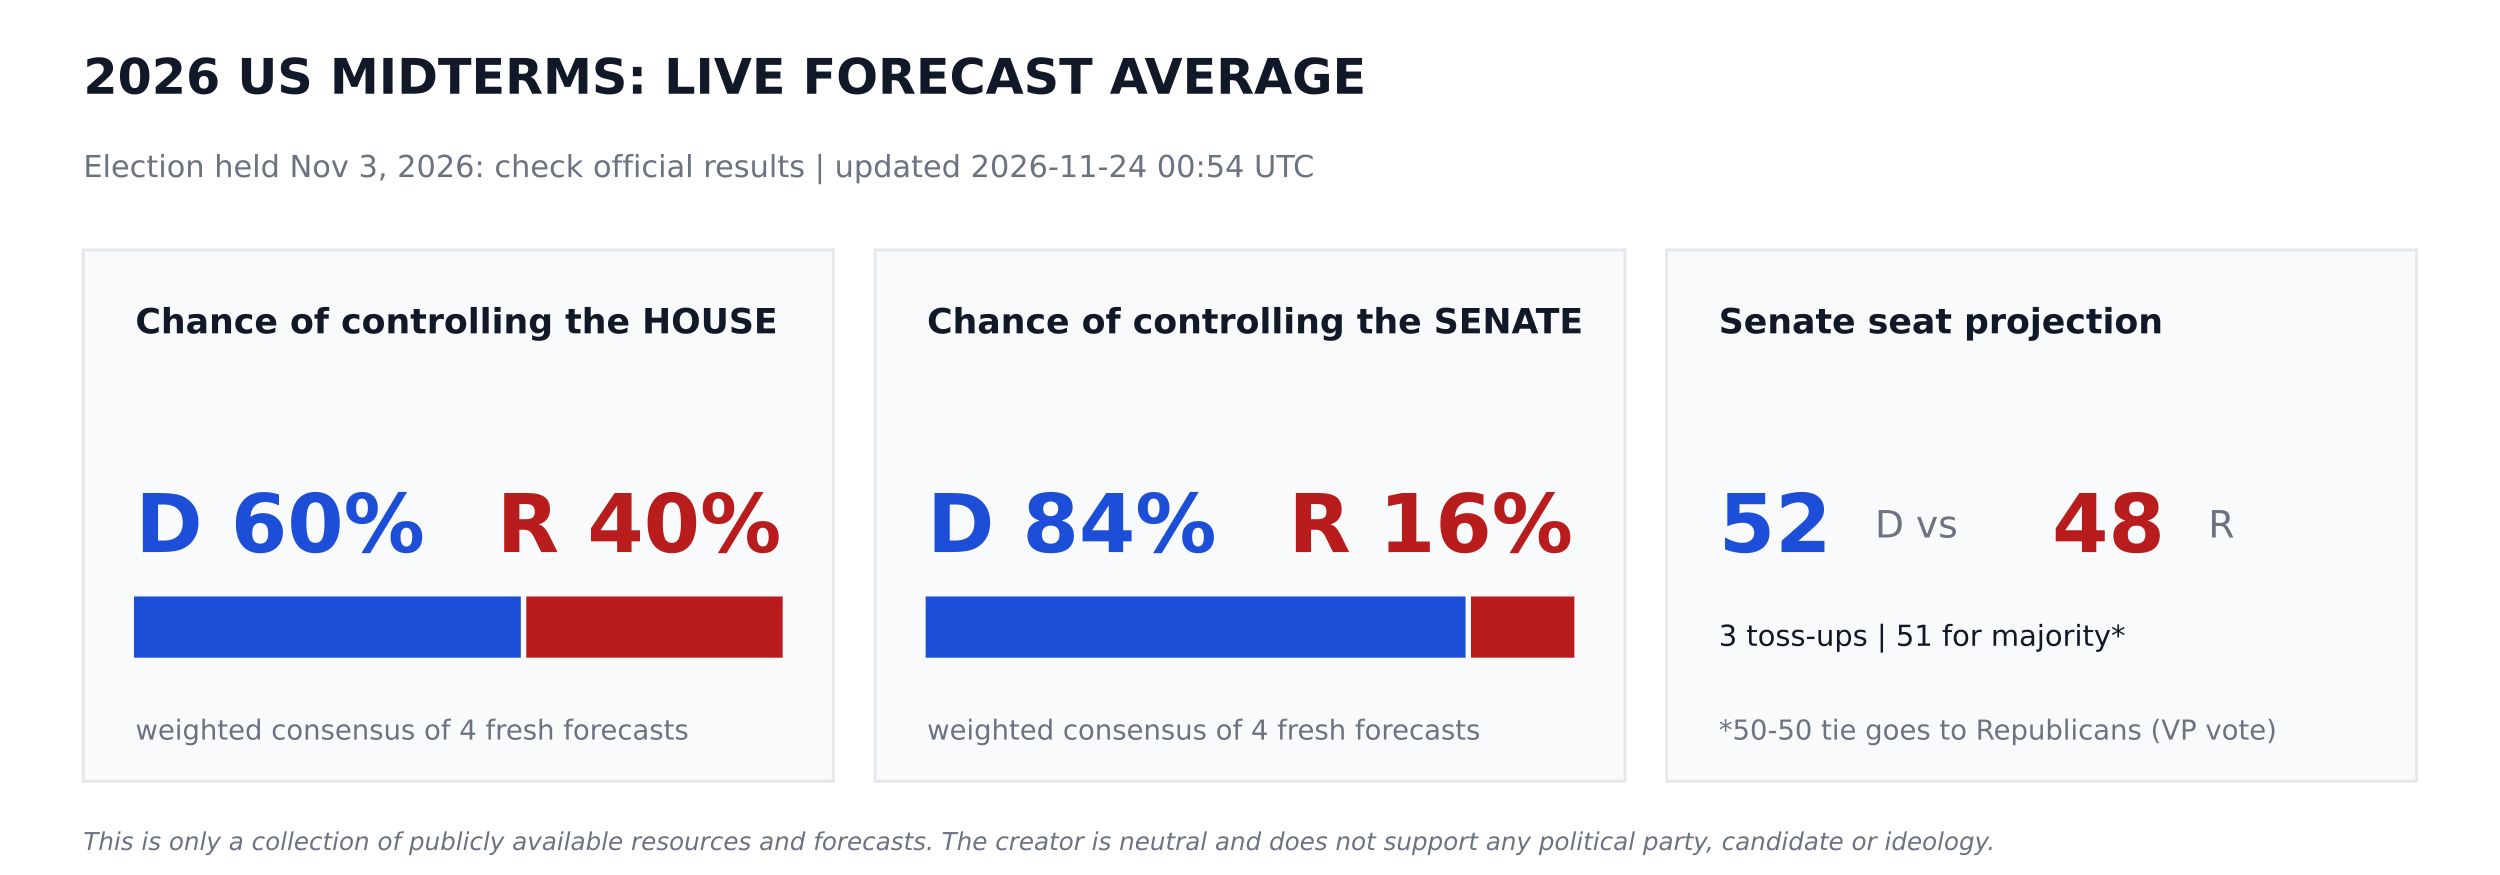
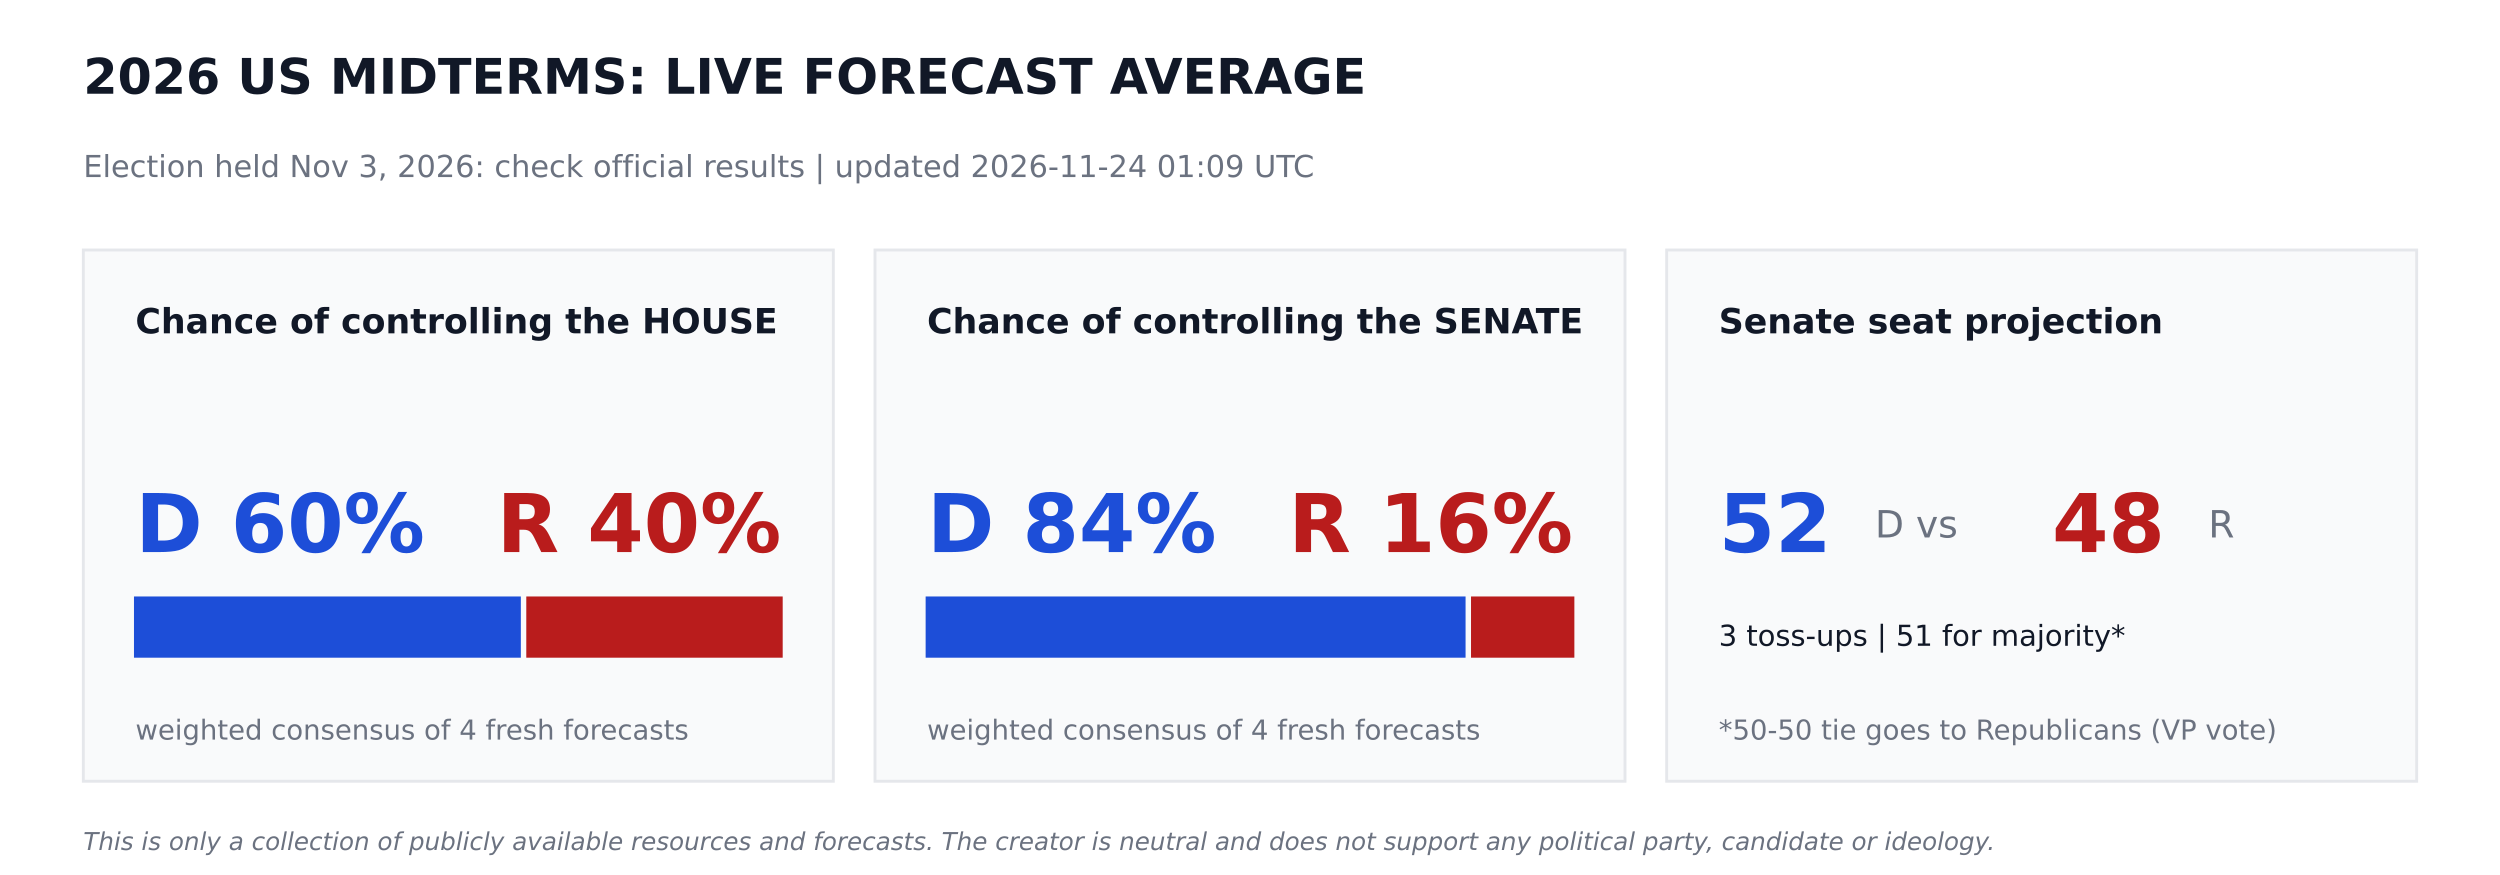
<svg xmlns="http://www.w3.org/2000/svg" width="864pt" height="302.4pt" viewBox="0 0 864 302.4" version="1.1">
  <defs>
    <style type="text/css">*{stroke-linejoin: round; stroke-linecap: butt}</style>
  </defs>
  <g id="figure_1">
    <g id="patch_1">
      <path d="M 0 302.4  L 864 302.4  L 864 0  L 0 0  z " style="fill: #ffffff" />
    </g>
    <g id="axes_1">
      <g id="patch_2">
-         <path d="M 28.8 270  L 288 270  L 288 86.4  L 28.8 86.4  z " clip-path="url(#pac987a9312)" style="fill: #f9fafb; stroke: #e5e7eb; stroke-linejoin: miter" />
+         <path d="M 28.8 270  L 288 270  L 288 86.4  L 28.8 86.4  z " clip-path="url(#pfabb428c9f)" style="fill: #f9fafb; stroke: #e5e7eb; stroke-linejoin: miter" />
      </g>
      <g id="patch_3">
-         <path d="M 46.8 226.8  L 179.503 226.8  L 179.503 206.64  L 46.8 206.64  z " clip-path="url(#pac987a9312)" style="fill: #1d4ed8; stroke: #1d4ed8; stroke-linejoin: miter" />
+         <path d="M 46.8 226.8  L 179.503 226.8  L 179.503 206.64  L 46.8 206.64  z " clip-path="url(#pfabb428c9f)" style="fill: #1d4ed8; stroke: #1d4ed8; stroke-linejoin: miter" />
      </g>
      <g id="patch_4">
-         <path d="M 182.383 226.8  L 270 226.8  L 270 206.64  L 182.383 206.64  z " clip-path="url(#pac987a9312)" style="fill: #b91c1c; stroke: #b91c1c; stroke-linejoin: miter" />
+         <path d="M 182.383 226.8  L 270 226.8  L 270 206.64  L 182.383 206.64  z " clip-path="url(#pfabb428c9f)" style="fill: #b91c1c; stroke: #b91c1c; stroke-linejoin: miter" />
      </g>
      <g id="patch_5">
-         <path d="M 302.4 270  L 561.6 270  L 561.6 86.4  L 302.4 86.4  z " clip-path="url(#pac987a9312)" style="fill: #f9fafb; stroke: #e5e7eb; stroke-linejoin: miter" />
+         <path d="M 302.4 270  L 561.6 270  L 561.6 86.4  L 302.4 86.4  z " clip-path="url(#pfabb428c9f)" style="fill: #f9fafb; stroke: #e5e7eb; stroke-linejoin: miter" />
      </g>
      <g id="patch_6">
-         <path d="M 320.4 226.8  L 506.002 226.8  L 506.002 206.64  L 320.4 206.64  z " clip-path="url(#pac987a9312)" style="fill: #1d4ed8; stroke: #1d4ed8; stroke-linejoin: miter" />
+         <path d="M 320.4 226.8  L 506.002 226.8  L 506.002 206.64  L 320.4 206.64  z " clip-path="url(#pfabb428c9f)" style="fill: #1d4ed8; stroke: #1d4ed8; stroke-linejoin: miter" />
      </g>
      <g id="patch_7">
-         <path d="M 508.882 226.8  L 543.6 226.8  L 543.6 206.64  L 508.882 206.64  z " clip-path="url(#pac987a9312)" style="fill: #b91c1c; stroke: #b91c1c; stroke-linejoin: miter" />
+         <path d="M 508.882 226.8  L 543.6 226.8  L 543.6 206.64  L 508.882 206.64  z " clip-path="url(#pfabb428c9f)" style="fill: #b91c1c; stroke: #b91c1c; stroke-linejoin: miter" />
      </g>
      <g id="patch_8">
-         <path d="M 576 270  L 835.2 270  L 835.2 86.4  L 576 86.4  z " clip-path="url(#pac987a9312)" style="fill: #f9fafb; stroke: #e5e7eb; stroke-linejoin: miter" />
+         <path d="M 576 270  L 835.2 270  L 835.2 86.4  L 576 86.4  z " clip-path="url(#pfabb428c9f)" style="fill: #f9fafb; stroke: #e5e7eb; stroke-linejoin: miter" />
      </g>
      <g id="text_1">
        <text style="font-weight: 700; font-size: 17px; font-family: 'DejaVu Sans'; text-anchor: start; fill: #111827" x="28.8" y="32.4" transform="rotate(-0 28.8 32.4)">2026 US MIDTERMS: LIVE FORECAST AVERAGE</text>
      </g>
      <g id="text_2">
-         <text style="font-size: 10.5px; font-family: 'DejaVu Sans'; text-anchor: start; fill: #6b7280" x="28.8" y="61.2" transform="rotate(-0 28.8 61.2)">Election held Nov 3, 2026: check official results   |   updated 2026-11-24 00:54 UTC</text>
+         <text style="font-size: 10.5px; font-family: 'DejaVu Sans'; text-anchor: start; fill: #6b7280" x="28.8" y="61.2" transform="rotate(-0 28.8 61.2)">Election held Nov 3, 2026: check official results   |   updated 2026-11-24 01:09 UTC</text>
      </g>
      <g id="text_3">
        <text style="font-weight: 700; font-size: 12px; font-family: 'DejaVu Sans'; text-anchor: start; fill: #111827" x="46.8" y="115.2" transform="rotate(-0 46.8 115.2)">Chance of controlling the HOUSE</text>
      </g>
      <g id="text_4">
        <text style="font-weight: 700; font-size: 28px; font-family: 'DejaVu Sans'; text-anchor: start; fill: #1d4ed8" x="46.8" y="190.8" transform="rotate(-0 46.8 190.8)">D 60%</text>
      </g>
      <g id="text_5">
        <text style="font-weight: 700; font-size: 28px; font-family: 'DejaVu Sans'; text-anchor: end; fill: #b91c1c" x="270" y="190.8" transform="rotate(-0 270 190.8)">R 40%</text>
      </g>
      <g id="text_6">
        <text style="font-size: 9.5px; font-family: 'DejaVu Sans'; text-anchor: start; fill: #6b7280" x="46.8" y="255.6" transform="rotate(-0 46.8 255.6)">weighted consensus of 4 fresh forecasts</text>
      </g>
      <g id="text_7">
        <text style="font-weight: 700; font-size: 12px; font-family: 'DejaVu Sans'; text-anchor: start; fill: #111827" x="320.4" y="115.2" transform="rotate(-0 320.4 115.2)">Chance of controlling the SENATE</text>
      </g>
      <g id="text_8">
        <text style="font-weight: 700; font-size: 28px; font-family: 'DejaVu Sans'; text-anchor: start; fill: #1d4ed8" x="320.4" y="190.8" transform="rotate(-0 320.4 190.8)">D 84%</text>
      </g>
      <g id="text_9">
        <text style="font-weight: 700; font-size: 28px; font-family: 'DejaVu Sans'; text-anchor: end; fill: #b91c1c" x="543.6" y="190.8" transform="rotate(-0 543.6 190.8)">R 16%</text>
      </g>
      <g id="text_10">
        <text style="font-size: 9.5px; font-family: 'DejaVu Sans'; text-anchor: start; fill: #6b7280" x="320.4" y="255.6" transform="rotate(-0 320.4 255.6)">weighted consensus of 4 fresh forecasts</text>
      </g>
      <g id="text_11">
        <text style="font-weight: 700; font-size: 12px; font-family: 'DejaVu Sans'; text-anchor: start; fill: #111827" x="594" y="115.2" transform="rotate(-0 594 115.2)">Senate seat projection</text>
      </g>
      <g id="text_12">
        <text style="font-weight: 700; font-size: 28px; font-family: 'DejaVu Sans'; text-anchor: start; fill: #1d4ed8" x="594" y="190.8" transform="rotate(-0 594 190.8)">52</text>
      </g>
      <g id="text_13">
        <text style="font-size: 13px; font-family: 'DejaVu Sans'; text-anchor: start; fill: #6b7280" x="648" y="185.76" transform="rotate(-0 648 185.76)">D  vs</text>
      </g>
      <g id="text_14">
        <text style="font-weight: 700; font-size: 28px; font-family: 'DejaVu Sans'; text-anchor: start; fill: #b91c1c" x="709.2" y="190.8" transform="rotate(-0 709.2 190.8)">48</text>
      </g>
      <g id="text_15">
        <text style="font-size: 13px; font-family: 'DejaVu Sans'; text-anchor: start; fill: #6b7280" x="763.2" y="185.76" transform="rotate(-0 763.2 185.76)">R</text>
      </g>
      <g id="text_16">
        <text style="font-size: 10px; font-family: 'DejaVu Sans'; text-anchor: start; fill: #111827" x="594" y="223.2" transform="rotate(-0 594 223.2)">3 toss-ups  |  51 for majority*</text>
      </g>
      <g id="text_17">
        <text style="font-size: 9.5px; font-family: 'DejaVu Sans'; text-anchor: start; fill: #6b7280" x="594" y="255.6" transform="rotate(-0 594 255.6)">*50-50 tie goes to Republicans (VP vote)</text>
      </g>
      <g id="text_18">
        <text style="font-style: italic; font-size: 8.5px; font-family: 'DejaVu Sans'; text-anchor: start; fill: #6b7280" x="28.8" y="293.76" transform="rotate(-0 28.8 293.76)">This is only a collection of publicly available resources and forecasts. The creator is neutral and does not support any political party, candidate or ideology.</text>
      </g>
    </g>
  </g>
  <defs>
-     <clipPath id="pac987a9312">
+     <clipPath id="pfabb428c9f">
      <rect x="0" y="0" width="864" height="302.4" />
    </clipPath>
  </defs>
</svg>
